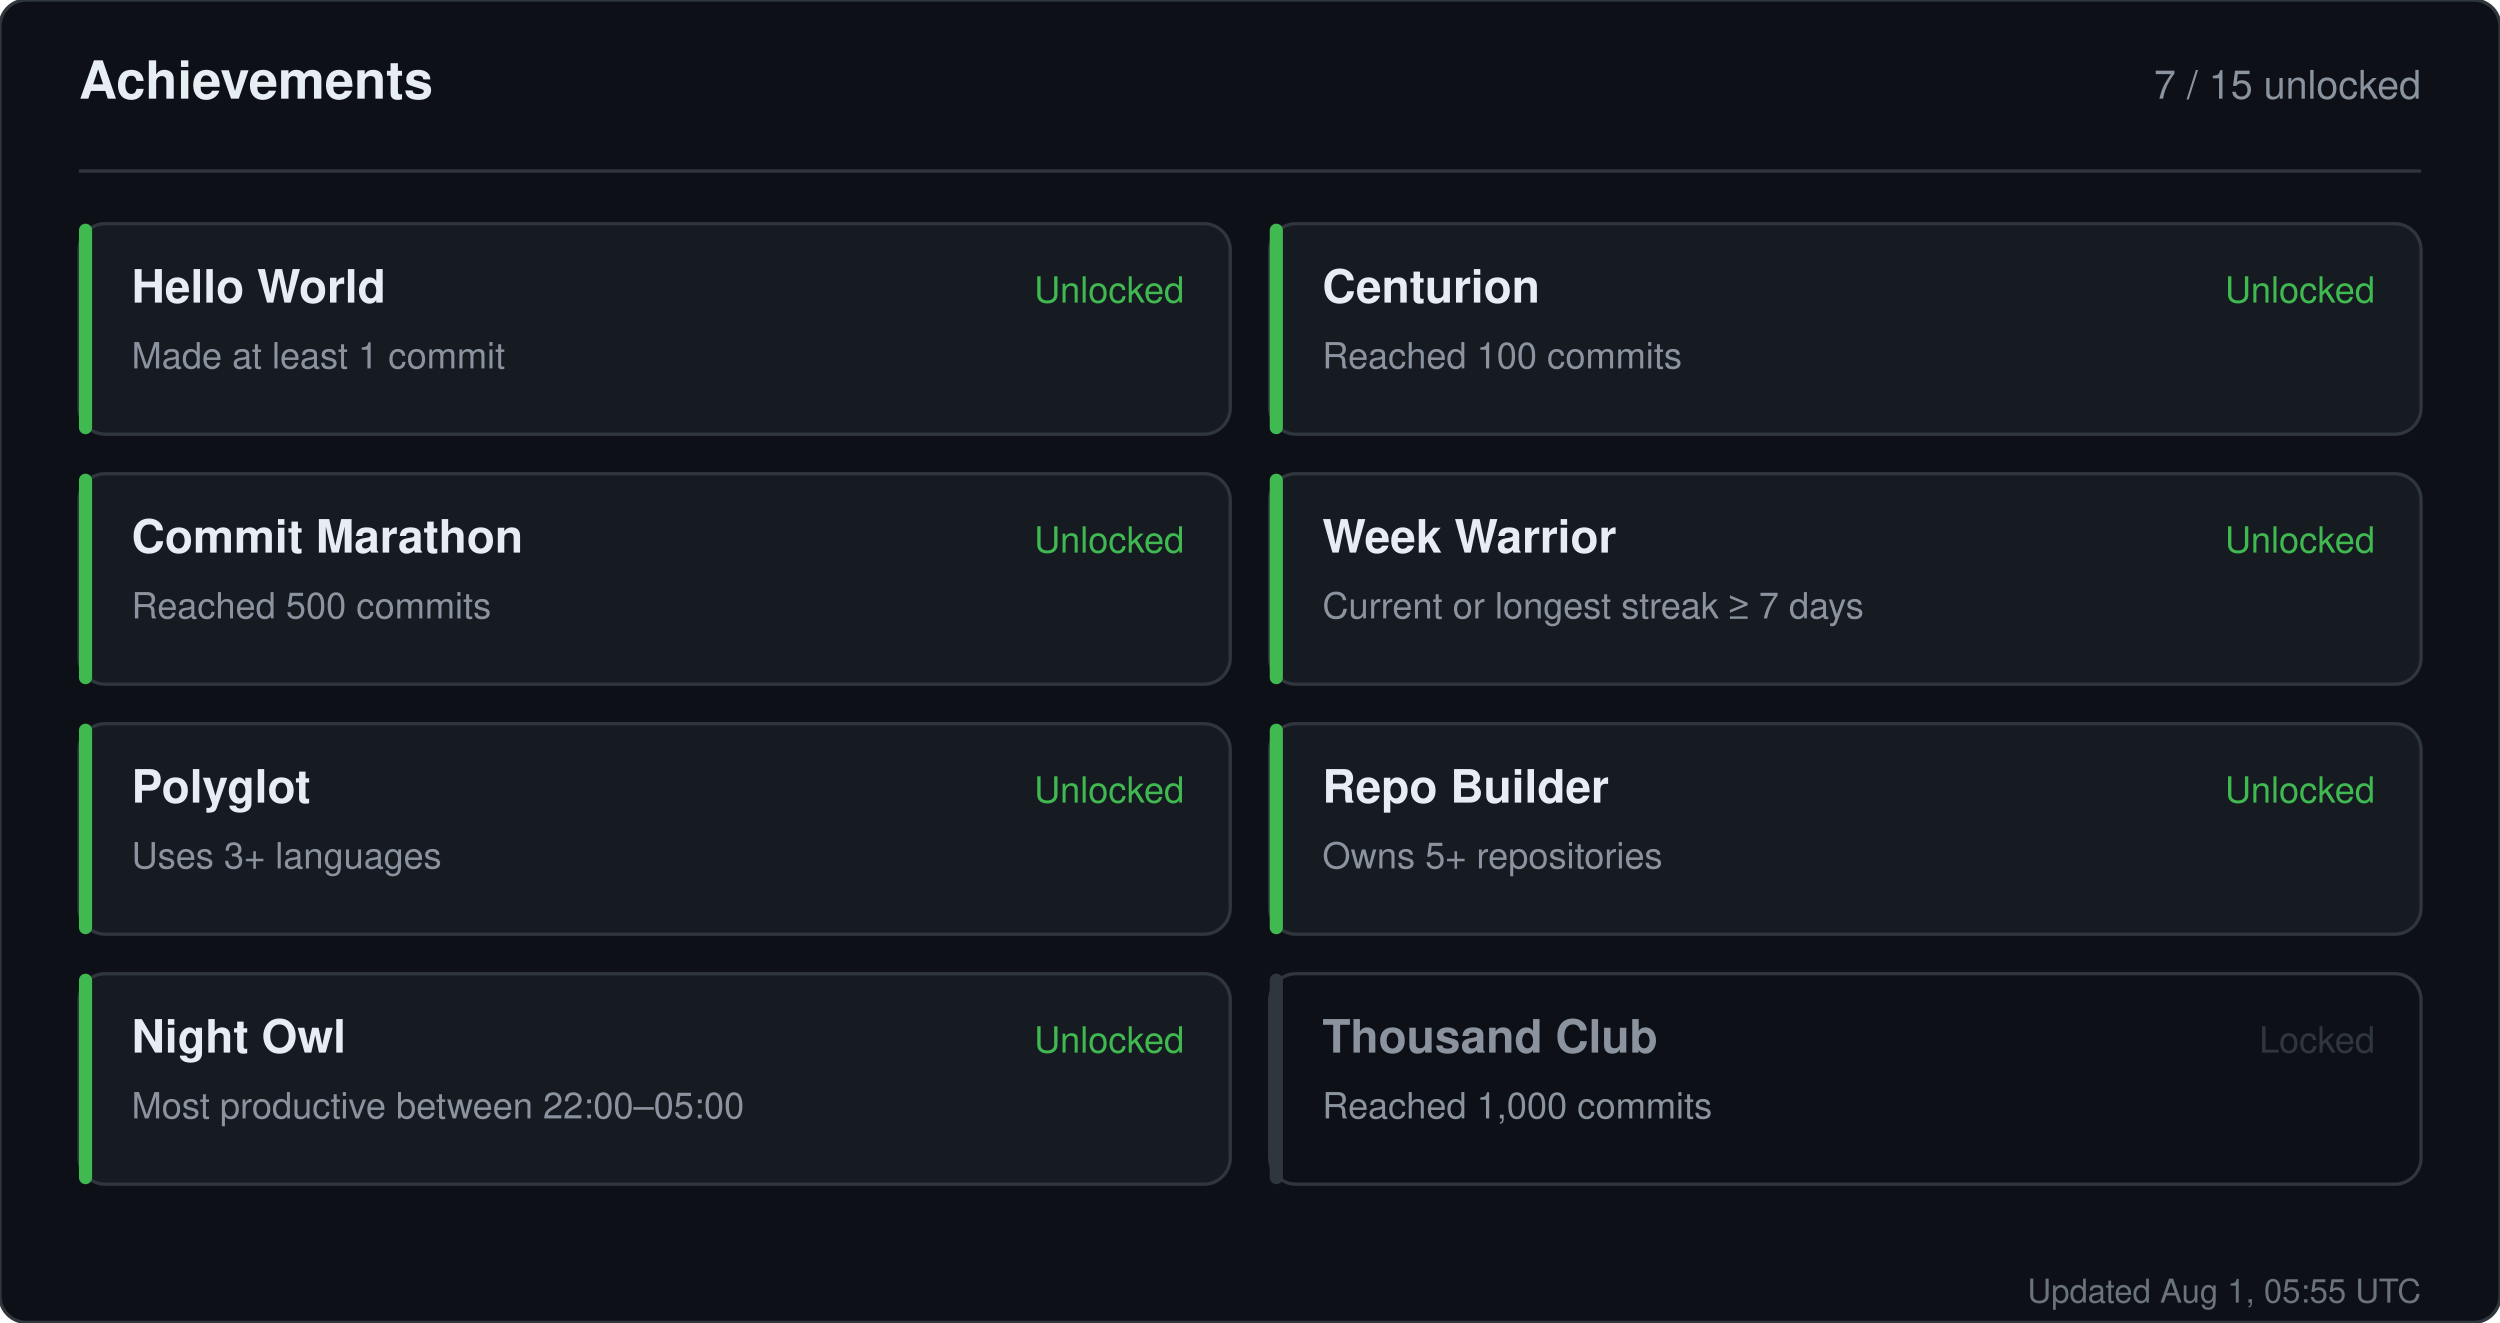
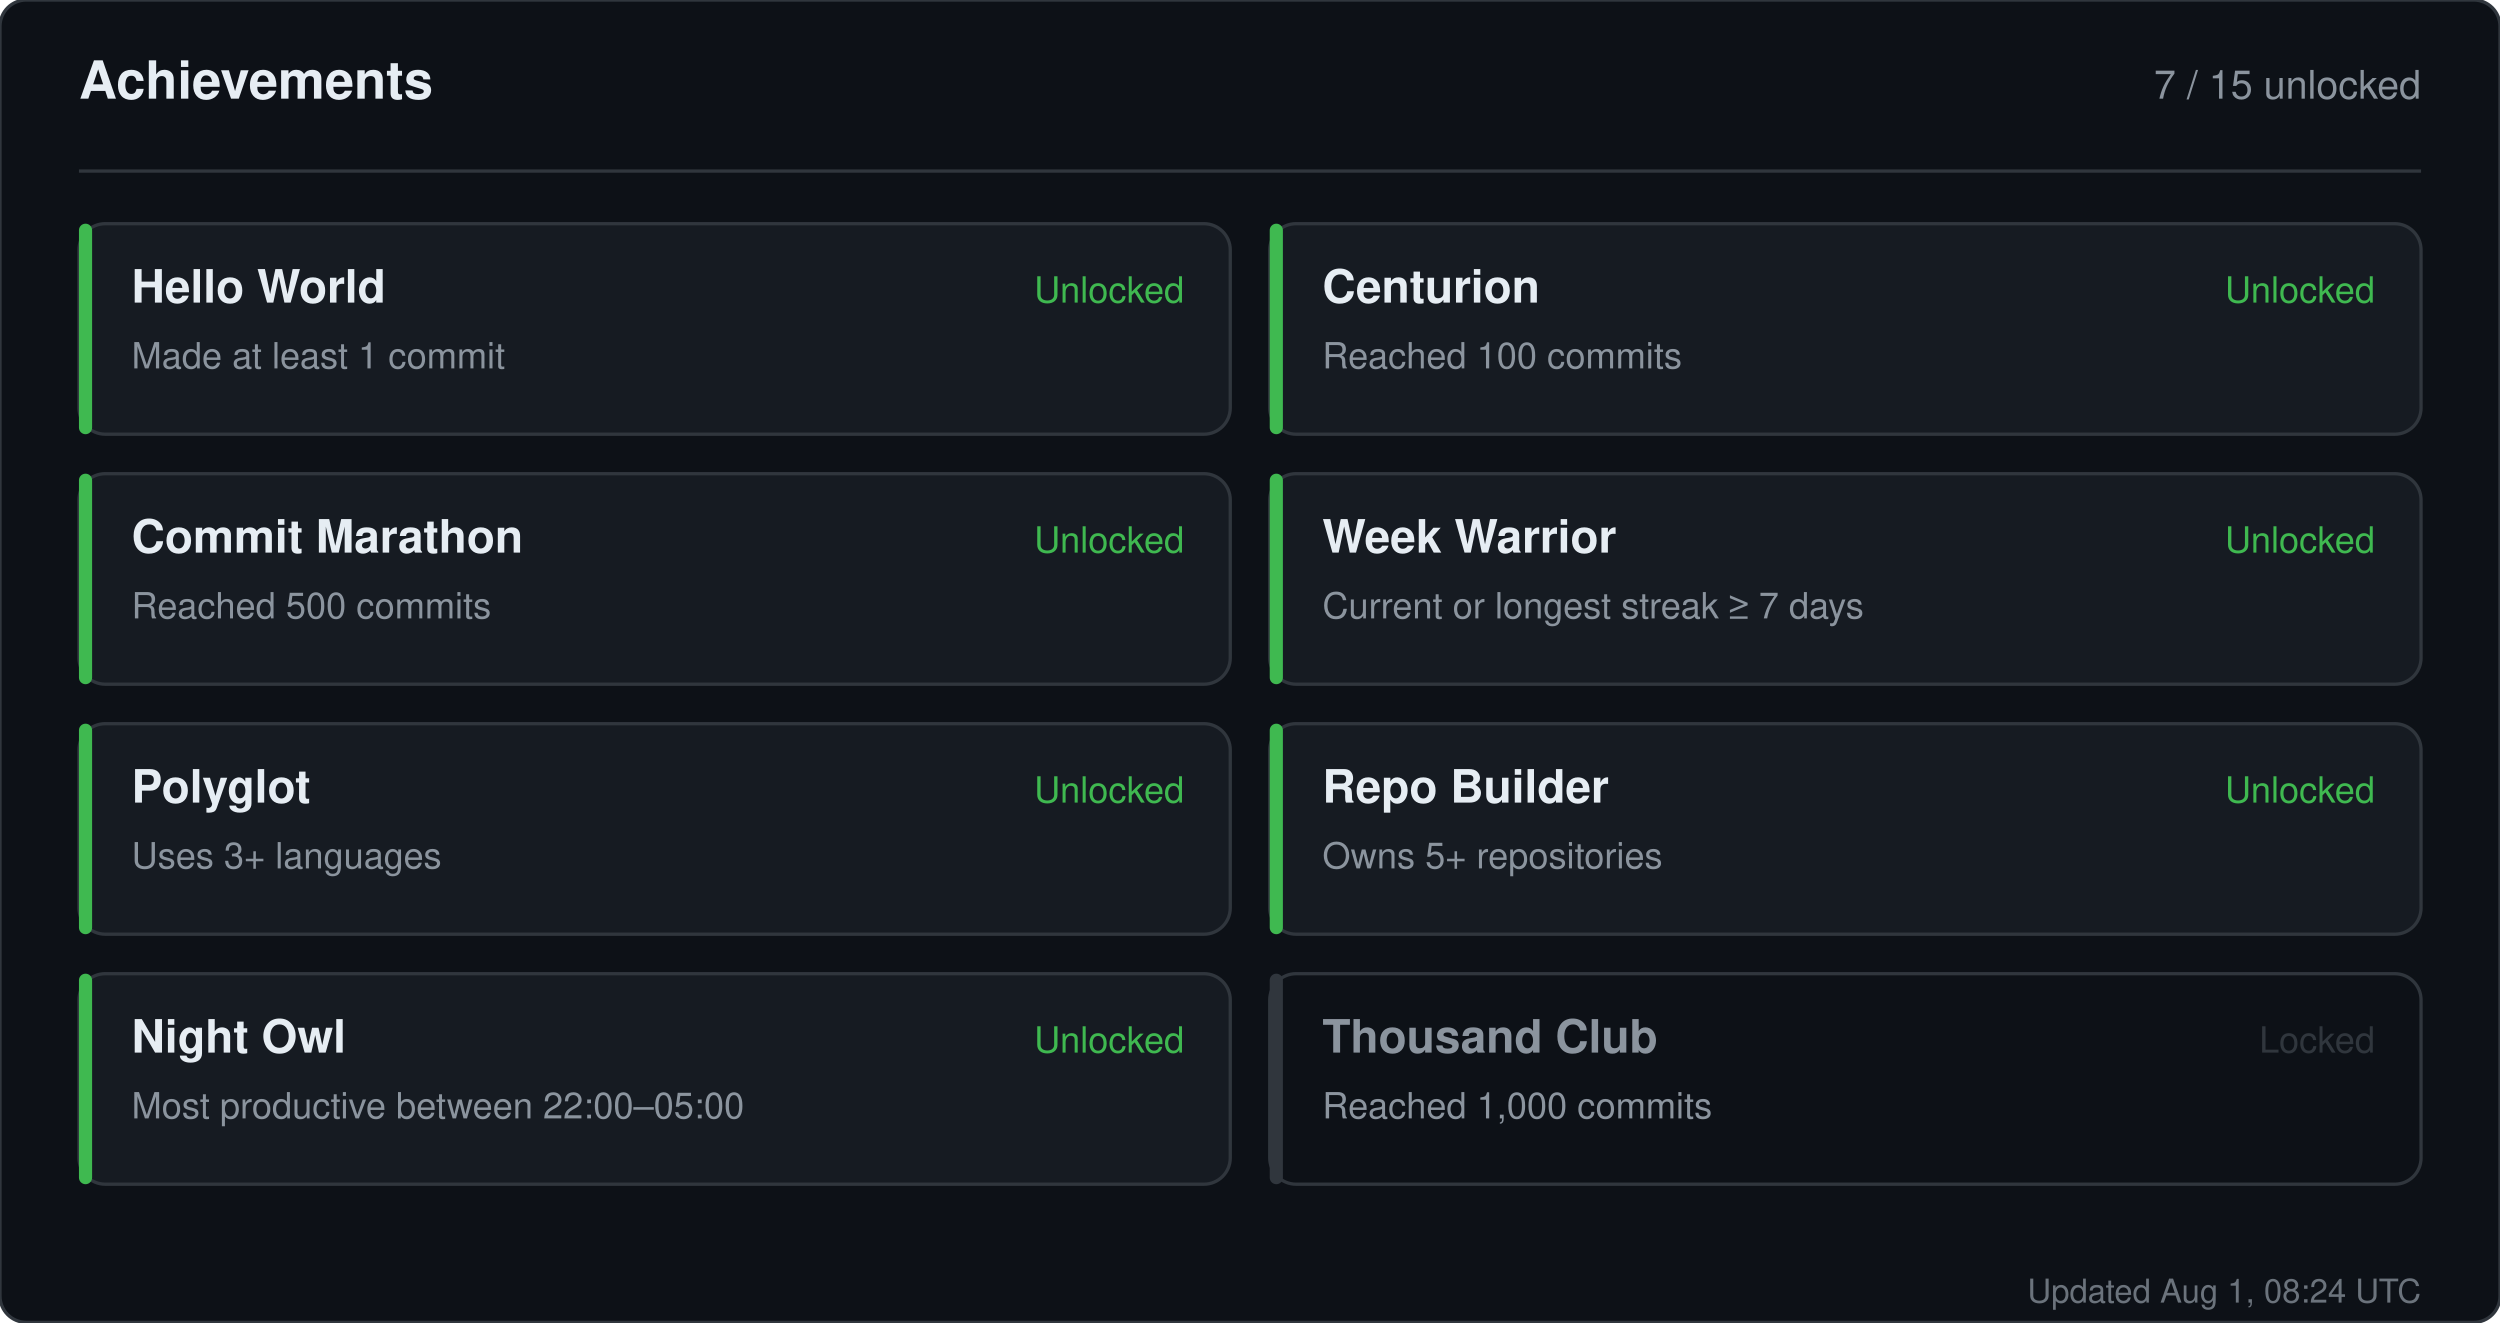
<svg xmlns="http://www.w3.org/2000/svg" width="760" height="402" viewBox="0 0 760 402" role="img" aria-label="Achievements for sandiirawan12">
  <rect width="760" height="402" rx="8" fill="#0d1117" stroke="#30363d" />
  <g font-family="-apple-system, BlinkMacSystemFont, Segoe UI, Helvetica, Arial, sans-serif">
    <text x="24" y="30" fill="#e6edf3" font-size="16" font-weight="700">Achievements</text>
    <text x="736" y="30" fill="#8b949e" font-size="12" text-anchor="end">7 / 15 unlocked</text>
    <line x1="24" y1="52" x2="736" y2="52" stroke="#30363d" />
    <rect x="24" y="68" width="350" height="64" rx="8" fill="#161b22" stroke="#30363d" />
    <rect x="24" y="68" width="4" height="64" rx="2" fill="#3fb950" />
    <text x="40" y="92" fill="#e6edf3" font-size="14" font-weight="700">Hello World</text>
    <text x="40" y="112" fill="#8b949e" font-size="11">Made at least 1 commit</text>
    <text x="360" y="92" fill="#3fb950" font-size="11" text-anchor="end">Unlocked</text>
    <rect x="386" y="68" width="350" height="64" rx="8" fill="#161b22" stroke="#30363d" />
    <rect x="386" y="68" width="4" height="64" rx="2" fill="#3fb950" />
    <text x="402" y="92" fill="#e6edf3" font-size="14" font-weight="700">Centurion</text>
    <text x="402" y="112" fill="#8b949e" font-size="11">Reached 100 commits</text>
    <text x="722" y="92" fill="#3fb950" font-size="11" text-anchor="end">Unlocked</text>
    <rect x="24" y="144" width="350" height="64" rx="8" fill="#161b22" stroke="#30363d" />
    <rect x="24" y="144" width="4" height="64" rx="2" fill="#3fb950" />
    <text x="40" y="168" fill="#e6edf3" font-size="14" font-weight="700">Commit Marathon</text>
    <text x="40" y="188" fill="#8b949e" font-size="11">Reached 500 commits</text>
    <text x="360" y="168" fill="#3fb950" font-size="11" text-anchor="end">Unlocked</text>
    <rect x="386" y="144" width="350" height="64" rx="8" fill="#161b22" stroke="#30363d" />
    <rect x="386" y="144" width="4" height="64" rx="2" fill="#3fb950" />
    <text x="402" y="168" fill="#e6edf3" font-size="14" font-weight="700">Week Warrior</text>
    <text x="402" y="188" fill="#8b949e" font-size="11">Current or longest streak ≥ 7 days</text>
    <text x="722" y="168" fill="#3fb950" font-size="11" text-anchor="end">Unlocked</text>
    <rect x="24" y="220" width="350" height="64" rx="8" fill="#161b22" stroke="#30363d" />
    <rect x="24" y="220" width="4" height="64" rx="2" fill="#3fb950" />
    <text x="40" y="244" fill="#e6edf3" font-size="14" font-weight="700">Polyglot</text>
    <text x="40" y="264" fill="#8b949e" font-size="11">Uses 3+ languages</text>
    <text x="360" y="244" fill="#3fb950" font-size="11" text-anchor="end">Unlocked</text>
    <rect x="386" y="220" width="350" height="64" rx="8" fill="#161b22" stroke="#30363d" />
    <rect x="386" y="220" width="4" height="64" rx="2" fill="#3fb950" />
    <text x="402" y="244" fill="#e6edf3" font-size="14" font-weight="700">Repo Builder</text>
    <text x="402" y="264" fill="#8b949e" font-size="11">Owns 5+ repositories</text>
    <text x="722" y="244" fill="#3fb950" font-size="11" text-anchor="end">Unlocked</text>
    <rect x="24" y="296" width="350" height="64" rx="8" fill="#161b22" stroke="#30363d" />
    <rect x="24" y="296" width="4" height="64" rx="2" fill="#3fb950" />
    <text x="40" y="320" fill="#e6edf3" font-size="14" font-weight="700">Night Owl</text>
    <text x="40" y="340" fill="#8b949e" font-size="11">Most productive between 22:00–05:00</text>
    <text x="360" y="320" fill="#3fb950" font-size="11" text-anchor="end">Unlocked</text>
    <rect x="386" y="296" width="350" height="64" rx="8" fill="#0d1117" stroke="#30363d" />
    <rect x="386" y="296" width="4" height="64" rx="2" fill="#30363d" />
    <text x="402" y="320" fill="#8b949e" font-size="14" font-weight="700">Thousand Club</text>
    <text x="402" y="340" fill="#8b949e" font-size="11">Reached 1,000 commits</text>
    <text x="722" y="320" fill="#30363d" font-size="11" text-anchor="end">Locked</text>
-     <text x="736" y="396" fill="#8b949e" font-size="10" text-anchor="end" opacity="0.75">Updated Aug 1, 05:55 UTC</text>
+     <text x="736" y="396" fill="#8b949e" font-size="10" text-anchor="end" opacity="0.75">Updated Aug 1, 08:24 UTC</text>
  </g>
</svg>
